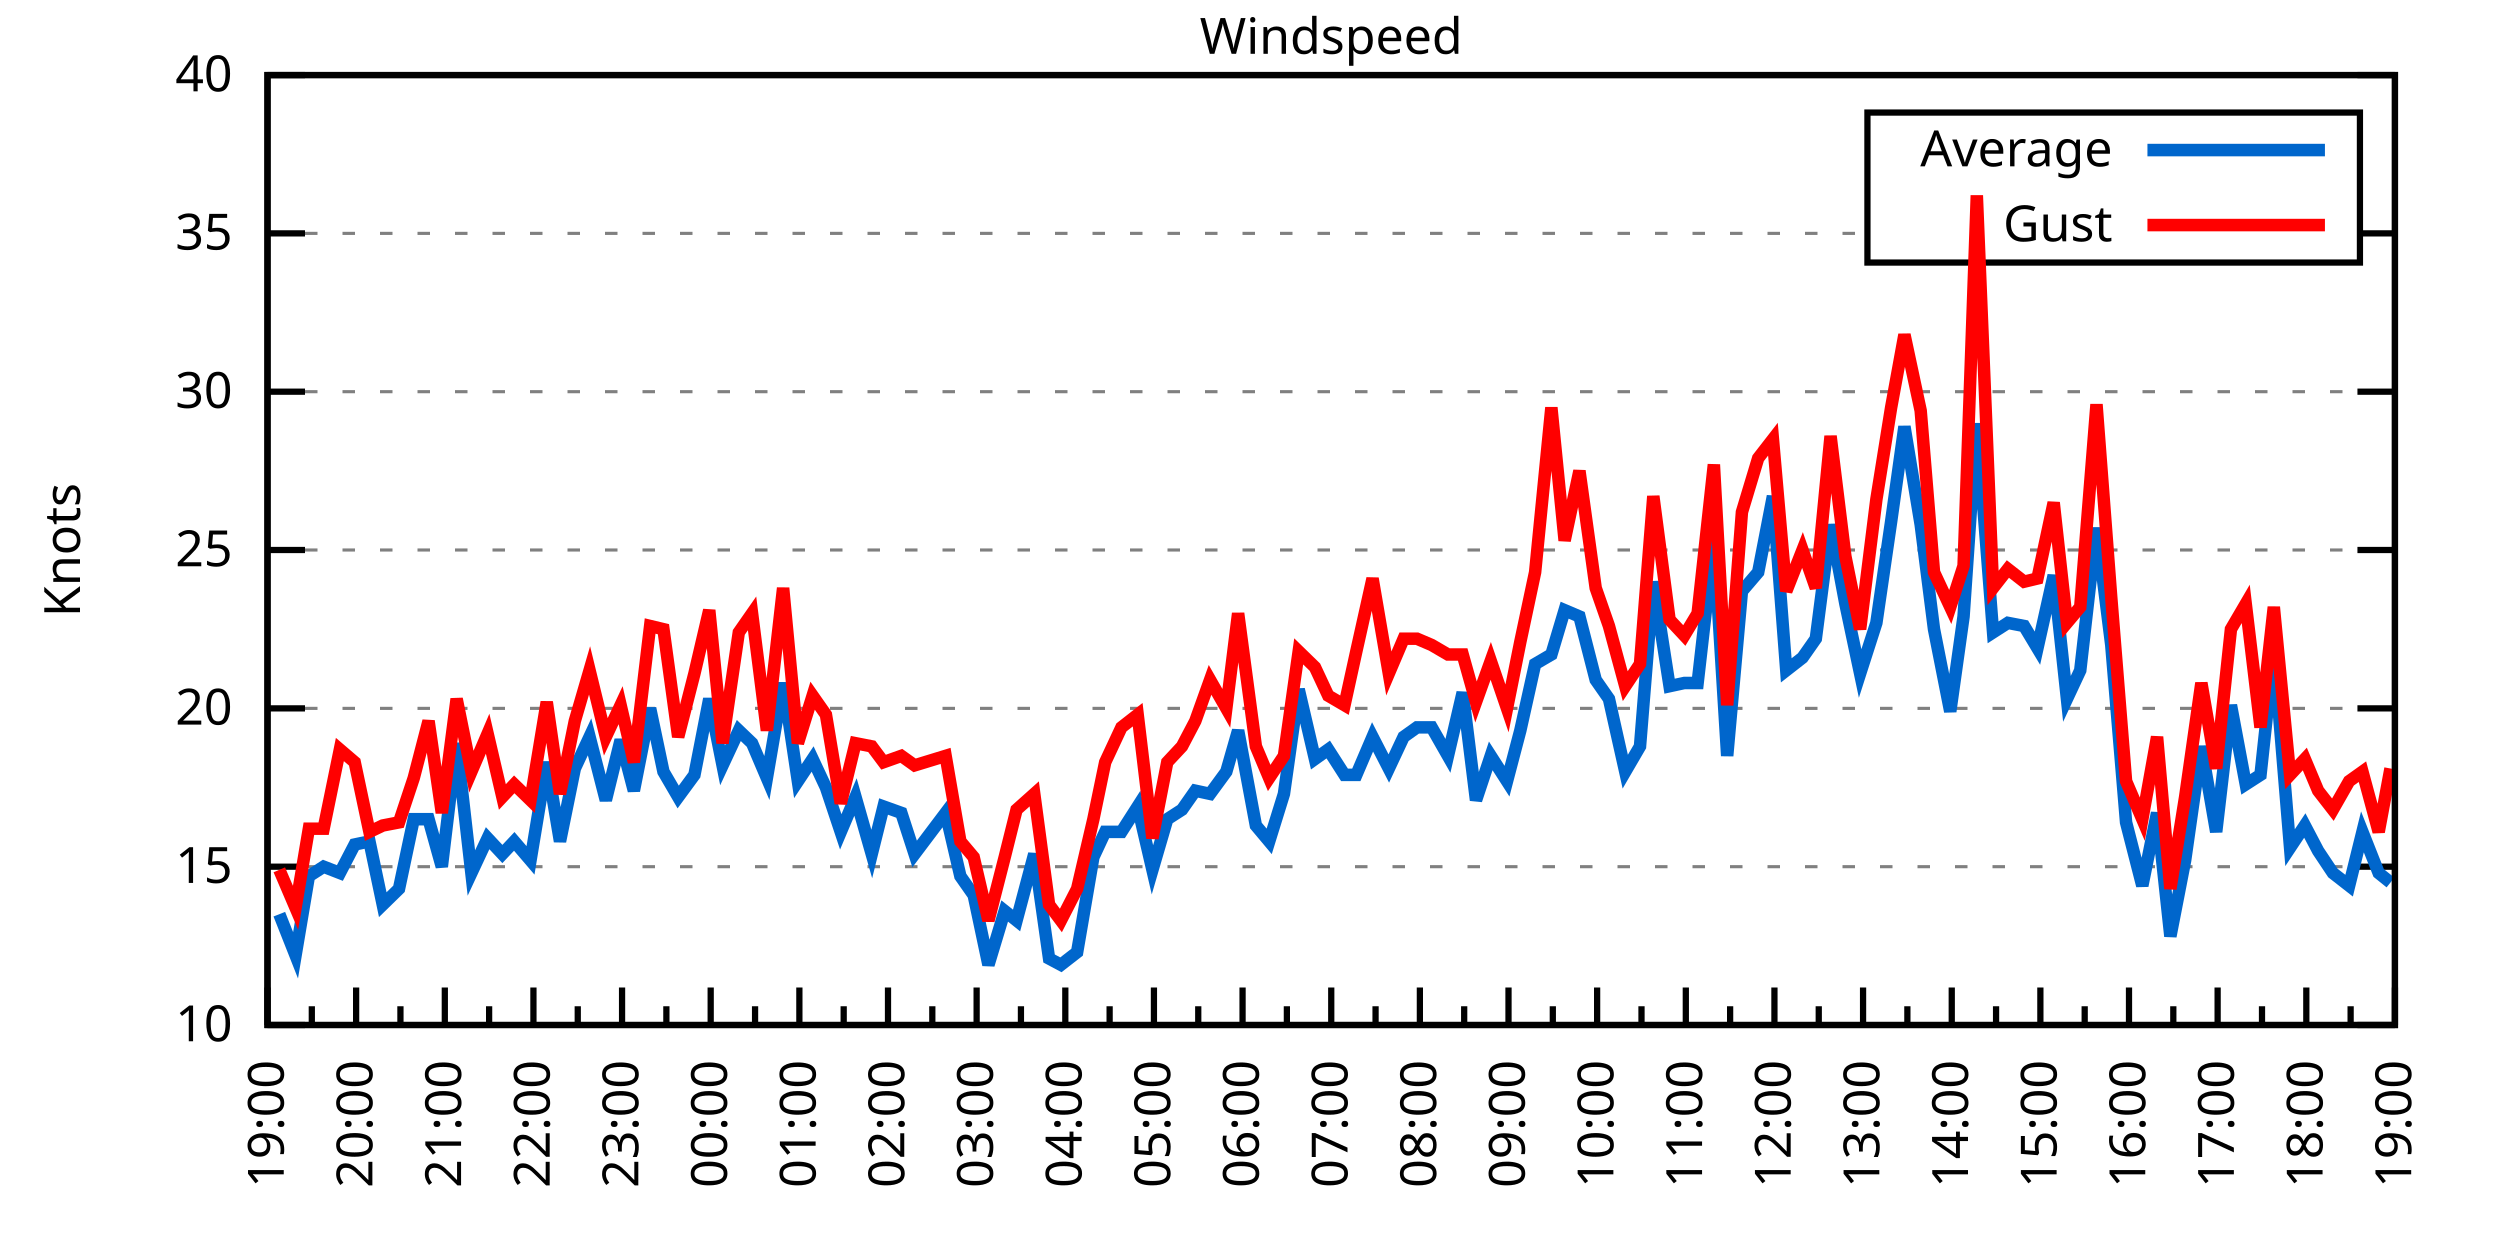
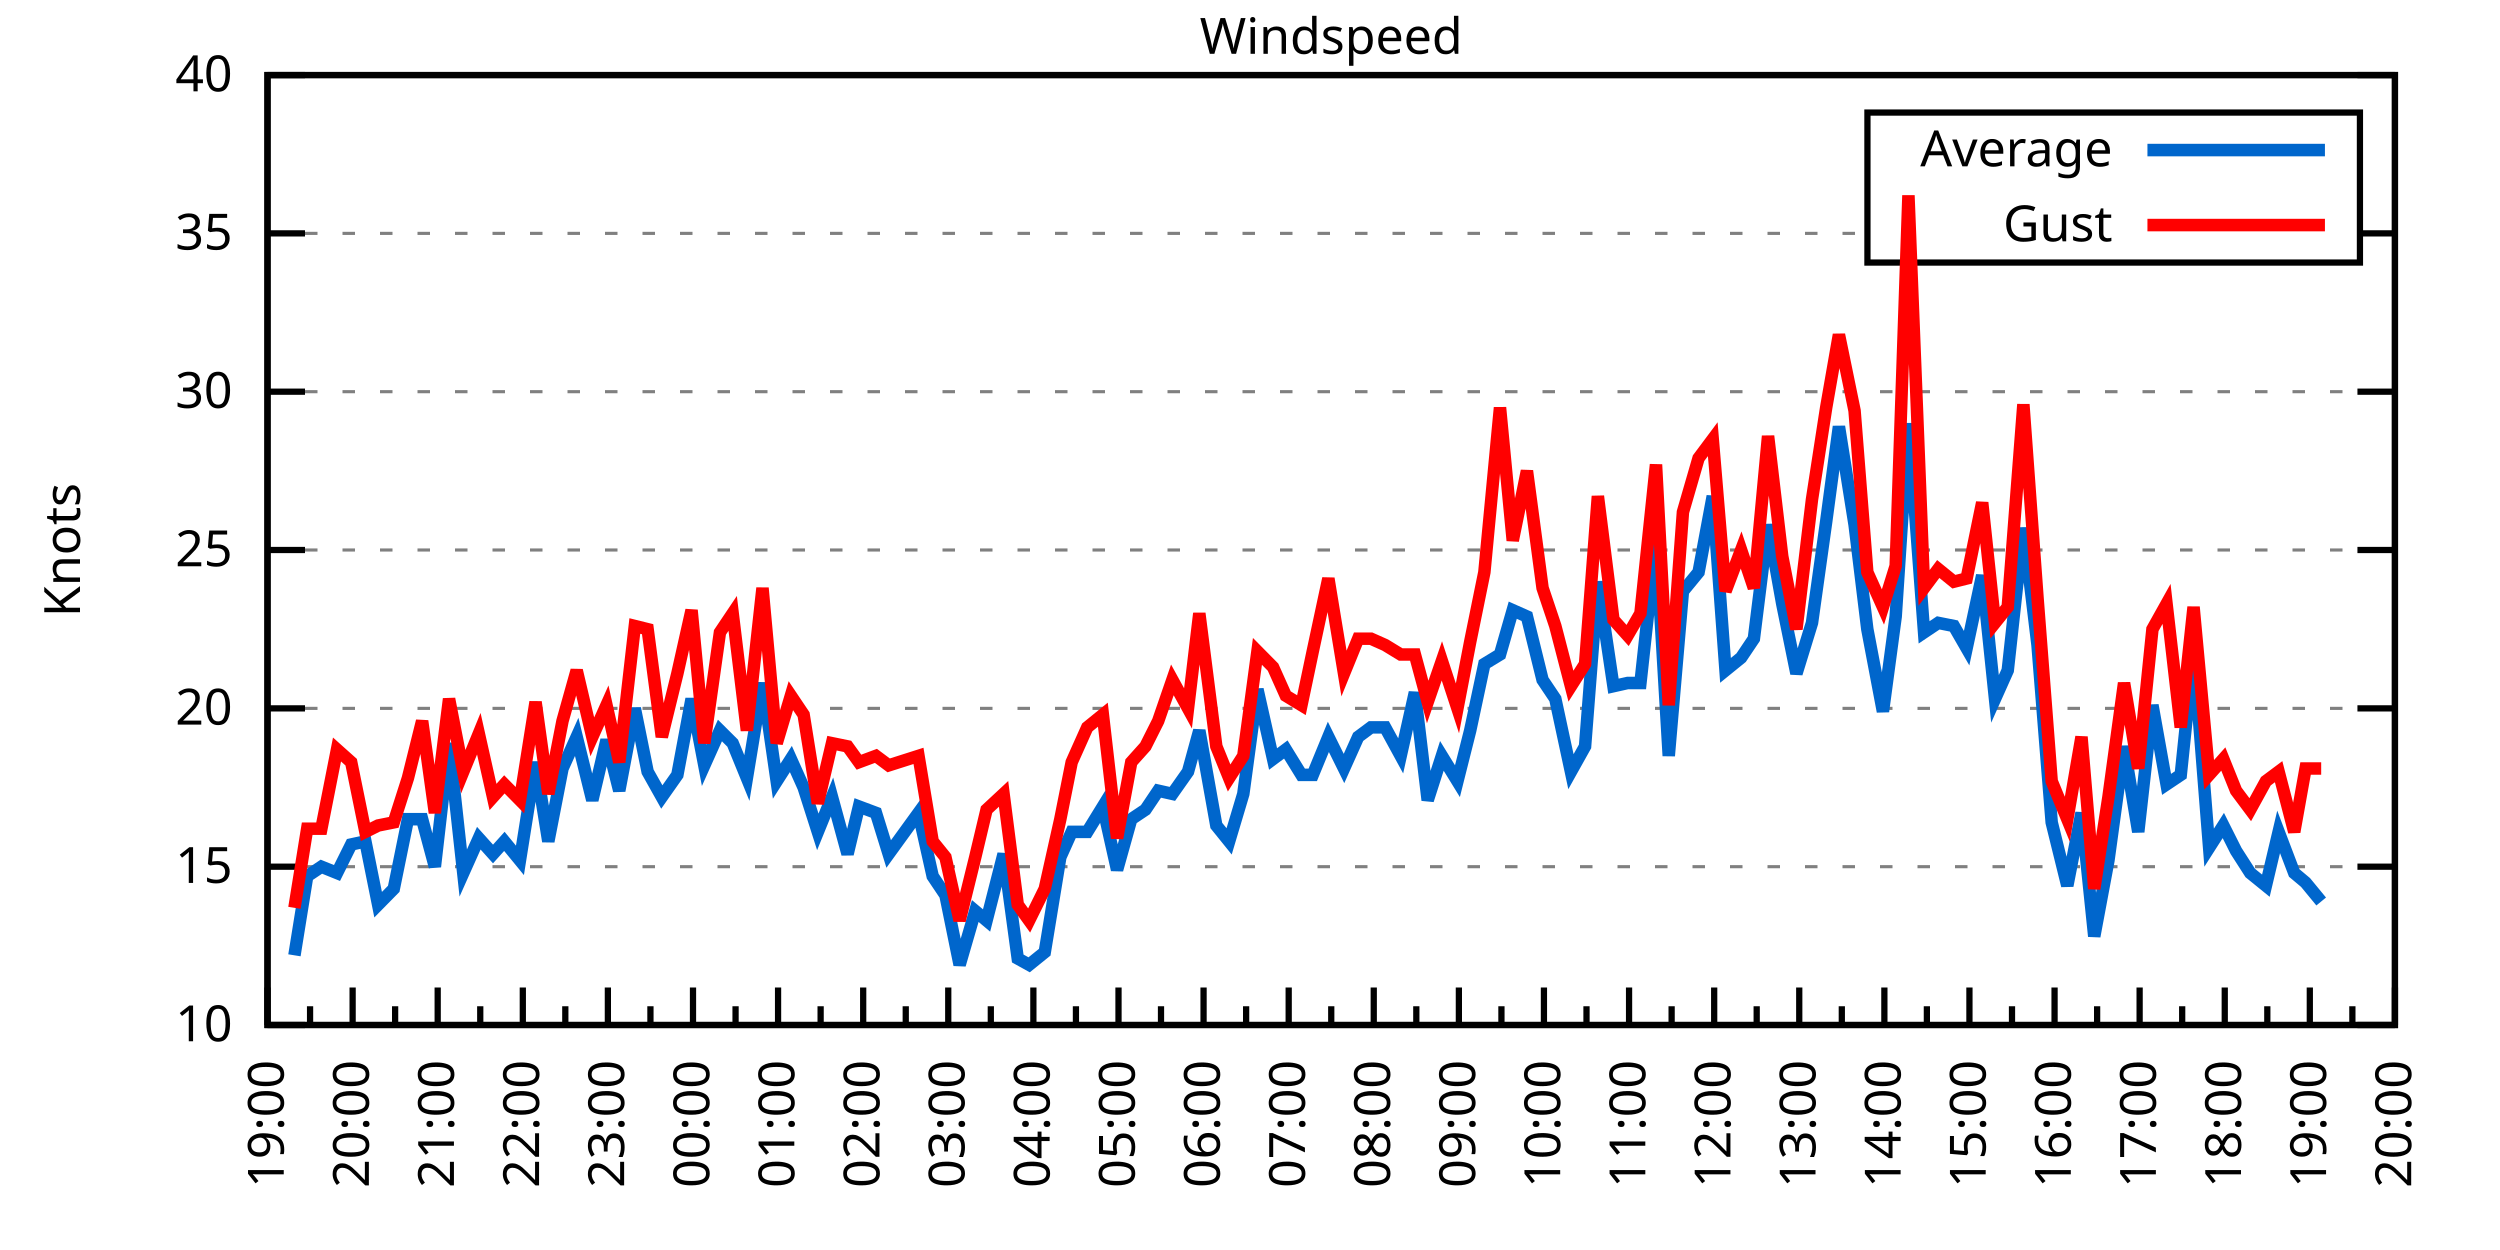
<svg xmlns="http://www.w3.org/2000/svg" xmlns:xlink="http://www.w3.org/1999/xlink" width="400" height="200" viewBox="0 0 400 200">
  <g id="gnuplot_canvas">
    <rect x="0" y="0" width="400" height="200" fill="none" />
    <defs>
      <circle id="gpDot" r="0.5" stroke-width="0.5" stroke="currentColor" />
      <path id="gpPt0" stroke-width="0.333" stroke="currentColor" d="M-1,0 h2 M0,-1 v2" />
      <path id="gpPt1" stroke-width="0.333" stroke="currentColor" d="M-1,-1 L1,1 M1,-1 L-1,1" />
      <path id="gpPt2" stroke-width="0.333" stroke="currentColor" d="M-1,0 L1,0 M0,-1 L0,1 M-1,-1 L1,1 M-1,1 L1,-1" />
      <rect id="gpPt3" stroke-width="0.333" stroke="currentColor" x="-1" y="-1" width="2" height="2" />
      <rect id="gpPt4" stroke-width="0.333" stroke="currentColor" fill="currentColor" x="-1" y="-1" width="2" height="2" />
      <circle id="gpPt5" stroke-width="0.333" stroke="currentColor" cx="0" cy="0" r="1" />
      <use xlink:href="#gpPt5" id="gpPt6" fill="currentColor" stroke="none" />
      <path id="gpPt7" stroke-width="0.333" stroke="currentColor" d="M0,-1.33 L-1.33,0.67 L1.33,0.67 z" />
      <use xlink:href="#gpPt7" id="gpPt8" fill="currentColor" stroke="none" />
      <use xlink:href="#gpPt7" id="gpPt9" stroke="currentColor" transform="rotate(180)" />
      <use xlink:href="#gpPt9" id="gpPt10" fill="currentColor" stroke="none" />
      <use xlink:href="#gpPt3" id="gpPt11" stroke="currentColor" transform="rotate(45)" />
      <use xlink:href="#gpPt11" id="gpPt12" fill="currentColor" stroke="none" />
      <path id="gpPt13" stroke-width="0.333" stroke="currentColor" d="M0,1.330 L1.265,0.411 L0.782,-1.067 L-0.782,-1.076 L-1.265,0.411 z" />
      <use xlink:href="#gpPt13" id="gpPt14" fill="currentColor" stroke="none" />
      <filter id="textbox" filterUnits="objectBoundingBox" x="0" y="0" height="1" width="1">
        <feFlood flood-color="white" flood-opacity="1" result="bgnd" />
        <feComposite in="SourceGraphic" in2="bgnd" operator="atop" />
      </filter>
      <filter id="greybox" filterUnits="objectBoundingBox" x="0" y="0" height="1" width="1">
        <feFlood flood-color="lightgrey" flood-opacity="1" result="grey" />
        <feComposite in="SourceGraphic" in2="grey" operator="atop" />
      </filter>
    </defs>
    <g fill="none" color="white" stroke="currentColor" stroke-width="1.00" stroke-linecap="butt" stroke-linejoin="miter">
</g>
    <g fill="none" color="black" stroke="currentColor" stroke-width="1.00" stroke-linecap="butt" stroke-linejoin="miter">
      <g stroke="none" shape-rendering="crispEdges">
        <polygon fill="rgb(255, 255, 255)" points="42.80,164.00 383.18,164.00 383.18,12.02 42.80,12.02 " />
      </g>
    </g>
    <g fill="none" color="black" stroke="currentColor" stroke-width="1.00" stroke-linecap="butt" stroke-linejoin="miter">
</g>
    <g fill="none" color="black" stroke="black" stroke-width="0.50" stroke-linecap="butt" stroke-linejoin="miter">
</g>
    <g fill="none" color="gray" stroke="currentColor" stroke-width="0.50" stroke-linecap="butt" stroke-linejoin="miter">
      <path stroke="gray" stroke-dasharray="2,4" class="gridline" d="M42.80,164.00 L383.19,164.00  " />
    </g>
    <g fill="none" color="gray" stroke="gray" stroke-width="1.00" stroke-linecap="butt" stroke-linejoin="miter">
</g>
    <g fill="none" color="black" stroke="currentColor" stroke-width="1.00" stroke-linecap="butt" stroke-linejoin="miter">
      <path stroke="black" d="M42.80,164.00 L48.80,164.00 M383.19,164.00 L377.19,164.00  " />
      <g transform="translate(37.20,166.60)" stroke="none" fill="black" font-family="Sans" font-size="8.00" text-anchor="end">
        <text>
          <tspan font-family="Sans"> 10</tspan>
        </text>
      </g>
    </g>
    <g fill="none" color="black" stroke="currentColor" stroke-width="1.00" stroke-linecap="butt" stroke-linejoin="miter">
</g>
    <g fill="none" color="black" stroke="black" stroke-width="0.50" stroke-linecap="butt" stroke-linejoin="miter">
</g>
    <g fill="none" color="gray" stroke="currentColor" stroke-width="0.50" stroke-linecap="butt" stroke-linejoin="miter">
      <path stroke="gray" stroke-dasharray="2,4" class="gridline" d="M42.80,138.67 L383.19,138.67  " />
    </g>
    <g fill="none" color="gray" stroke="gray" stroke-width="1.00" stroke-linecap="butt" stroke-linejoin="miter">
</g>
    <g fill="none" color="black" stroke="currentColor" stroke-width="1.00" stroke-linecap="butt" stroke-linejoin="miter">
      <path stroke="black" d="M42.80,138.67 L48.80,138.67 M383.19,138.67 L377.19,138.67  " />
      <g transform="translate(37.20,141.27)" stroke="none" fill="black" font-family="Sans" font-size="8.00" text-anchor="end">
        <text>
          <tspan font-family="Sans"> 15</tspan>
        </text>
      </g>
    </g>
    <g fill="none" color="black" stroke="currentColor" stroke-width="1.00" stroke-linecap="butt" stroke-linejoin="miter">
</g>
    <g fill="none" color="black" stroke="black" stroke-width="0.50" stroke-linecap="butt" stroke-linejoin="miter">
</g>
    <g fill="none" color="gray" stroke="currentColor" stroke-width="0.50" stroke-linecap="butt" stroke-linejoin="miter">
      <path stroke="gray" stroke-dasharray="2,4" class="gridline" d="M42.80,113.34 L383.19,113.34  " />
    </g>
    <g fill="none" color="gray" stroke="gray" stroke-width="1.00" stroke-linecap="butt" stroke-linejoin="miter">
</g>
    <g fill="none" color="black" stroke="currentColor" stroke-width="1.00" stroke-linecap="butt" stroke-linejoin="miter">
      <path stroke="black" d="M42.80,113.34 L48.80,113.34 M383.19,113.34 L377.19,113.34  " />
      <g transform="translate(37.20,115.94)" stroke="none" fill="black" font-family="Sans" font-size="8.00" text-anchor="end">
        <text>
          <tspan font-family="Sans"> 20</tspan>
        </text>
      </g>
    </g>
    <g fill="none" color="black" stroke="currentColor" stroke-width="1.00" stroke-linecap="butt" stroke-linejoin="miter">
</g>
    <g fill="none" color="black" stroke="black" stroke-width="0.50" stroke-linecap="butt" stroke-linejoin="miter">
</g>
    <g fill="none" color="gray" stroke="currentColor" stroke-width="0.50" stroke-linecap="butt" stroke-linejoin="miter">
      <path stroke="gray" stroke-dasharray="2,4" class="gridline" d="M42.80,88.00 L383.19,88.00  " />
    </g>
    <g fill="none" color="gray" stroke="gray" stroke-width="1.00" stroke-linecap="butt" stroke-linejoin="miter">
</g>
    <g fill="none" color="black" stroke="currentColor" stroke-width="1.00" stroke-linecap="butt" stroke-linejoin="miter">
      <path stroke="black" d="M42.80,88.00 L48.80,88.00 M383.19,88.00 L377.19,88.00  " />
      <g transform="translate(37.20,90.60)" stroke="none" fill="black" font-family="Sans" font-size="8.00" text-anchor="end">
        <text>
          <tspan font-family="Sans"> 25</tspan>
        </text>
      </g>
    </g>
    <g fill="none" color="black" stroke="currentColor" stroke-width="1.00" stroke-linecap="butt" stroke-linejoin="miter">
</g>
    <g fill="none" color="black" stroke="black" stroke-width="0.50" stroke-linecap="butt" stroke-linejoin="miter">
</g>
    <g fill="none" color="gray" stroke="currentColor" stroke-width="0.50" stroke-linecap="butt" stroke-linejoin="miter">
      <path stroke="gray" stroke-dasharray="2,4" class="gridline" d="M42.80,62.67 L383.19,62.67  " />
    </g>
    <g fill="none" color="gray" stroke="gray" stroke-width="1.00" stroke-linecap="butt" stroke-linejoin="miter">
</g>
    <g fill="none" color="black" stroke="currentColor" stroke-width="1.00" stroke-linecap="butt" stroke-linejoin="miter">
      <path stroke="black" d="M42.80,62.67 L48.80,62.67 M383.19,62.67 L377.19,62.67  " />
      <g transform="translate(37.20,65.27)" stroke="none" fill="black" font-family="Sans" font-size="8.00" text-anchor="end">
        <text>
          <tspan font-family="Sans"> 30</tspan>
        </text>
      </g>
    </g>
    <g fill="none" color="black" stroke="currentColor" stroke-width="1.00" stroke-linecap="butt" stroke-linejoin="miter">
</g>
    <g fill="none" color="black" stroke="black" stroke-width="0.50" stroke-linecap="butt" stroke-linejoin="miter">
</g>
    <g fill="none" color="gray" stroke="currentColor" stroke-width="0.50" stroke-linecap="butt" stroke-linejoin="miter">
      <path stroke="gray" stroke-dasharray="2,4" class="gridline" d="M42.80,37.34 L298.79,37.34 M377.59,37.34 L383.19,37.34  " />
    </g>
    <g fill="none" color="gray" stroke="gray" stroke-width="1.00" stroke-linecap="butt" stroke-linejoin="miter">
</g>
    <g fill="none" color="black" stroke="currentColor" stroke-width="1.00" stroke-linecap="butt" stroke-linejoin="miter">
      <path stroke="black" d="M42.80,37.34 L48.80,37.34 M383.19,37.34 L377.19,37.34  " />
      <g transform="translate(37.20,39.94)" stroke="none" fill="black" font-family="Sans" font-size="8.00" text-anchor="end">
        <text>
          <tspan font-family="Sans"> 35</tspan>
        </text>
      </g>
    </g>
    <g fill="none" color="black" stroke="currentColor" stroke-width="1.00" stroke-linecap="butt" stroke-linejoin="miter">
</g>
    <g fill="none" color="black" stroke="black" stroke-width="0.50" stroke-linecap="butt" stroke-linejoin="miter">
</g>
    <g fill="none" color="gray" stroke="currentColor" stroke-width="0.50" stroke-linecap="butt" stroke-linejoin="miter">
      <path stroke="gray" stroke-dasharray="2,4" class="gridline" d="M42.80,12.01 L383.19,12.01  " />
    </g>
    <g fill="none" color="gray" stroke="gray" stroke-width="1.00" stroke-linecap="butt" stroke-linejoin="miter">
</g>
    <g fill="none" color="black" stroke="currentColor" stroke-width="1.00" stroke-linecap="butt" stroke-linejoin="miter">
      <path stroke="black" d="M42.80,12.01 L48.80,12.01 M383.19,12.01 L377.19,12.01  " />
      <g transform="translate(37.20,14.61)" stroke="none" fill="black" font-family="Sans" font-size="8.00" text-anchor="end">
        <text>
          <tspan font-family="Sans"> 40</tspan>
        </text>
      </g>
    </g>
    <g fill="none" color="black" stroke="currentColor" stroke-width="1.00" stroke-linecap="butt" stroke-linejoin="miter">
      <path stroke="black" d="M42.80,164.00 L42.80,158.00  " />
      <g transform="translate(45.40,169.60) rotate(270)" stroke="none" fill="black" font-family="Sans" font-size="8.00" text-anchor="end">
        <text>
          <tspan font-family="Sans">19:00</tspan>
        </text>
      </g>
    </g>
    <g fill="none" color="black" stroke="currentColor" stroke-width="1.00" stroke-linecap="butt" stroke-linejoin="miter">
-       <path stroke="black" d="M49.89,164.00 L49.89,161.00 M56.98,164.00 L56.98,158.00  " />
-       <g transform="translate(59.58,169.60) rotate(270)" stroke="none" fill="black" font-family="Sans" font-size="8.00" text-anchor="end">
+       <path stroke="black" d="M49.61,164.00 L49.61,161.00 M56.42,164.00 L56.42,158.00  " />
+       <g transform="translate(59.02,169.60) rotate(270)" stroke="none" fill="black" font-family="Sans" font-size="8.00" text-anchor="end">
        <text>
          <tspan font-family="Sans">20:00</tspan>
        </text>
      </g>
    </g>
    <g fill="none" color="black" stroke="currentColor" stroke-width="1.00" stroke-linecap="butt" stroke-linejoin="miter">
-       <path stroke="black" d="M64.07,164.00 L64.07,161.00 M71.17,164.00 L71.17,158.00  " />
-       <g transform="translate(73.77,169.60) rotate(270)" stroke="none" fill="black" font-family="Sans" font-size="8.00" text-anchor="end">
+       <path stroke="black" d="M63.22,164.00 L63.22,161.00 M70.03,164.00 L70.03,158.00  " />
+       <g transform="translate(72.63,169.60) rotate(270)" stroke="none" fill="black" font-family="Sans" font-size="8.00" text-anchor="end">
        <text>
          <tspan font-family="Sans">21:00</tspan>
        </text>
      </g>
    </g>
    <g fill="none" color="black" stroke="currentColor" stroke-width="1.00" stroke-linecap="butt" stroke-linejoin="miter">
-       <path stroke="black" d="M78.26,164.00 L78.26,161.00 M85.35,164.00 L85.35,158.00  " />
-       <g transform="translate(87.95,169.60) rotate(270)" stroke="none" fill="black" font-family="Sans" font-size="8.00" text-anchor="end">
+       <path stroke="black" d="M76.84,164.00 L76.84,161.00 M83.65,164.00 L83.65,158.00  " />
+       <g transform="translate(86.25,169.60) rotate(270)" stroke="none" fill="black" font-family="Sans" font-size="8.00" text-anchor="end">
        <text>
          <tspan font-family="Sans">22:00</tspan>
        </text>
      </g>
    </g>
    <g fill="none" color="black" stroke="currentColor" stroke-width="1.00" stroke-linecap="butt" stroke-linejoin="miter">
-       <path stroke="black" d="M92.44,164.00 L92.44,161.00 M99.53,164.00 L99.53,158.00  " />
-       <g transform="translate(102.13,169.60) rotate(270)" stroke="none" fill="black" font-family="Sans" font-size="8.00" text-anchor="end">
+       <path stroke="black" d="M90.45,164.00 L90.45,161.00 M97.26,164.00 L97.26,158.00  " />
+       <g transform="translate(99.86,169.60) rotate(270)" stroke="none" fill="black" font-family="Sans" font-size="8.00" text-anchor="end">
        <text>
          <tspan font-family="Sans">23:00</tspan>
        </text>
      </g>
    </g>
    <g fill="none" color="black" stroke="currentColor" stroke-width="1.00" stroke-linecap="butt" stroke-linejoin="miter">
-       <path stroke="black" d="M106.62,164.00 L106.62,161.00 M113.71,164.00 L113.71,158.00  " />
-       <g transform="translate(116.31,169.60) rotate(270)" stroke="none" fill="black" font-family="Sans" font-size="8.00" text-anchor="end">
+       <path stroke="black" d="M104.07,164.00 L104.07,161.00 M110.88,164.00 L110.88,158.00  " />
+       <g transform="translate(113.48,169.60) rotate(270)" stroke="none" fill="black" font-family="Sans" font-size="8.00" text-anchor="end">
        <text>
          <tspan font-family="Sans">00:00</tspan>
        </text>
      </g>
    </g>
    <g fill="none" color="black" stroke="currentColor" stroke-width="1.00" stroke-linecap="butt" stroke-linejoin="miter">
-       <path stroke="black" d="M120.81,164.00 L120.81,161.00 M127.90,164.00 L127.90,158.00  " />
-       <g transform="translate(130.50,169.60) rotate(270)" stroke="none" fill="black" font-family="Sans" font-size="8.00" text-anchor="end">
+       <path stroke="black" d="M117.69,164.00 L117.69,161.00 M124.49,164.00 L124.49,158.00  " />
+       <g transform="translate(127.09,169.60) rotate(270)" stroke="none" fill="black" font-family="Sans" font-size="8.00" text-anchor="end">
        <text>
          <tspan font-family="Sans">01:00</tspan>
        </text>
      </g>
    </g>
    <g fill="none" color="black" stroke="currentColor" stroke-width="1.00" stroke-linecap="butt" stroke-linejoin="miter">
-       <path stroke="black" d="M134.99,164.00 L134.99,161.00 M142.08,164.00 L142.08,158.00  " />
-       <g transform="translate(144.68,169.60) rotate(270)" stroke="none" fill="black" font-family="Sans" font-size="8.00" text-anchor="end">
+       <path stroke="black" d="M131.30,164.00 L131.30,161.00 M138.11,164.00 L138.11,158.00  " />
+       <g transform="translate(140.71,169.60) rotate(270)" stroke="none" fill="black" font-family="Sans" font-size="8.00" text-anchor="end">
        <text>
          <tspan font-family="Sans">02:00</tspan>
        </text>
      </g>
    </g>
    <g fill="none" color="black" stroke="currentColor" stroke-width="1.00" stroke-linecap="butt" stroke-linejoin="miter">
-       <path stroke="black" d="M149.17,164.00 L149.17,161.00 M156.26,164.00 L156.26,158.00  " />
-       <g transform="translate(158.86,169.60) rotate(270)" stroke="none" fill="black" font-family="Sans" font-size="8.00" text-anchor="end">
+       <path stroke="black" d="M144.92,164.00 L144.92,161.00 M151.72,164.00 L151.72,158.00  " />
+       <g transform="translate(154.32,169.60) rotate(270)" stroke="none" fill="black" font-family="Sans" font-size="8.00" text-anchor="end">
        <text>
          <tspan font-family="Sans">03:00</tspan>
        </text>
      </g>
    </g>
    <g fill="none" color="black" stroke="currentColor" stroke-width="1.00" stroke-linecap="butt" stroke-linejoin="miter">
-       <path stroke="black" d="M163.35,164.00 L163.35,161.00 M170.45,164.00 L170.45,158.00  " />
-       <g transform="translate(173.05,169.60) rotate(270)" stroke="none" fill="black" font-family="Sans" font-size="8.00" text-anchor="end">
+       <path stroke="black" d="M158.53,164.00 L158.53,161.00 M165.34,164.00 L165.34,158.00  " />
+       <g transform="translate(167.94,169.60) rotate(270)" stroke="none" fill="black" font-family="Sans" font-size="8.00" text-anchor="end">
        <text>
          <tspan font-family="Sans">04:00</tspan>
        </text>
      </g>
    </g>
    <g fill="none" color="black" stroke="currentColor" stroke-width="1.00" stroke-linecap="butt" stroke-linejoin="miter">
-       <path stroke="black" d="M177.54,164.00 L177.54,161.00 M184.63,164.00 L184.63,158.00  " />
-       <g transform="translate(187.23,169.60) rotate(270)" stroke="none" fill="black" font-family="Sans" font-size="8.00" text-anchor="end">
+       <path stroke="black" d="M172.15,164.00 L172.15,161.00 M178.96,164.00 L178.96,158.00  " />
+       <g transform="translate(181.56,169.60) rotate(270)" stroke="none" fill="black" font-family="Sans" font-size="8.00" text-anchor="end">
        <text>
          <tspan font-family="Sans">05:00</tspan>
        </text>
      </g>
    </g>
    <g fill="none" color="black" stroke="currentColor" stroke-width="1.00" stroke-linecap="butt" stroke-linejoin="miter">
-       <path stroke="black" d="M191.72,164.00 L191.72,161.00 M198.81,164.00 L198.81,158.00  " />
-       <g transform="translate(201.41,169.60) rotate(270)" stroke="none" fill="black" font-family="Sans" font-size="8.00" text-anchor="end">
+       <path stroke="black" d="M185.76,164.00 L185.76,161.00 M192.57,164.00 L192.57,158.00  " />
+       <g transform="translate(195.17,169.60) rotate(270)" stroke="none" fill="black" font-family="Sans" font-size="8.00" text-anchor="end">
        <text>
          <tspan font-family="Sans">06:00</tspan>
        </text>
      </g>
    </g>
    <g fill="none" color="black" stroke="currentColor" stroke-width="1.00" stroke-linecap="butt" stroke-linejoin="miter">
-       <path stroke="black" d="M205.90,164.00 L205.90,161.00 M213.00,164.00 L213.00,158.00  " />
-       <g transform="translate(215.60,169.60) rotate(270)" stroke="none" fill="black" font-family="Sans" font-size="8.00" text-anchor="end">
+       <path stroke="black" d="M199.38,164.00 L199.38,161.00 M206.19,164.00 L206.19,158.00  " />
+       <g transform="translate(208.79,169.60) rotate(270)" stroke="none" fill="black" font-family="Sans" font-size="8.00" text-anchor="end">
        <text>
          <tspan font-family="Sans">07:00</tspan>
        </text>
      </g>
    </g>
    <g fill="none" color="black" stroke="currentColor" stroke-width="1.00" stroke-linecap="butt" stroke-linejoin="miter">
-       <path stroke="black" d="M220.09,164.00 L220.09,161.00 M227.18,164.00 L227.18,158.00  " />
-       <g transform="translate(229.78,169.60) rotate(270)" stroke="none" fill="black" font-family="Sans" font-size="8.00" text-anchor="end">
+       <path stroke="black" d="M213.00,164.00 L213.00,161.00 M219.80,164.00 L219.80,158.00  " />
+       <g transform="translate(222.40,169.60) rotate(270)" stroke="none" fill="black" font-family="Sans" font-size="8.00" text-anchor="end">
        <text>
          <tspan font-family="Sans">08:00</tspan>
        </text>
      </g>
    </g>
    <g fill="none" color="black" stroke="currentColor" stroke-width="1.00" stroke-linecap="butt" stroke-linejoin="miter">
-       <path stroke="black" d="M234.27,164.00 L234.27,161.00 M241.36,164.00 L241.36,158.00  " />
-       <g transform="translate(243.96,169.60) rotate(270)" stroke="none" fill="black" font-family="Sans" font-size="8.00" text-anchor="end">
+       <path stroke="black" d="M226.61,164.00 L226.61,161.00 M233.42,164.00 L233.42,158.00  " />
+       <g transform="translate(236.02,169.60) rotate(270)" stroke="none" fill="black" font-family="Sans" font-size="8.00" text-anchor="end">
        <text>
          <tspan font-family="Sans">09:00</tspan>
        </text>
      </g>
    </g>
    <g fill="none" color="black" stroke="currentColor" stroke-width="1.00" stroke-linecap="butt" stroke-linejoin="miter">
-       <path stroke="black" d="M248.45,164.00 L248.45,161.00 M255.54,164.00 L255.54,158.00  " />
-       <g transform="translate(258.14,169.60) rotate(270)" stroke="none" fill="black" font-family="Sans" font-size="8.00" text-anchor="end">
+       <path stroke="black" d="M240.23,164.00 L240.23,161.00 M247.03,164.00 L247.03,158.00  " />
+       <g transform="translate(249.63,169.60) rotate(270)" stroke="none" fill="black" font-family="Sans" font-size="8.00" text-anchor="end">
        <text>
          <tspan font-family="Sans">10:00</tspan>
        </text>
      </g>
    </g>
    <g fill="none" color="black" stroke="currentColor" stroke-width="1.00" stroke-linecap="butt" stroke-linejoin="miter">
-       <path stroke="black" d="M262.64,164.00 L262.64,161.00 M269.73,164.00 L269.73,158.00  " />
-       <g transform="translate(272.33,169.60) rotate(270)" stroke="none" fill="black" font-family="Sans" font-size="8.00" text-anchor="end">
+       <path stroke="black" d="M253.84,164.00 L253.84,161.00 M260.65,164.00 L260.65,158.00  " />
+       <g transform="translate(263.25,169.60) rotate(270)" stroke="none" fill="black" font-family="Sans" font-size="8.00" text-anchor="end">
        <text>
          <tspan font-family="Sans">11:00</tspan>
        </text>
      </g>
    </g>
    <g fill="none" color="black" stroke="currentColor" stroke-width="1.00" stroke-linecap="butt" stroke-linejoin="miter">
-       <path stroke="black" d="M276.82,164.00 L276.82,161.00 M283.91,164.00 L283.91,158.00  " />
-       <g transform="translate(286.51,169.60) rotate(270)" stroke="none" fill="black" font-family="Sans" font-size="8.00" text-anchor="end">
+       <path stroke="black" d="M267.46,164.00 L267.46,161.00 M274.27,164.00 L274.27,158.00  " />
+       <g transform="translate(276.87,169.60) rotate(270)" stroke="none" fill="black" font-family="Sans" font-size="8.00" text-anchor="end">
        <text>
          <tspan font-family="Sans">12:00</tspan>
        </text>
      </g>
    </g>
    <g fill="none" color="black" stroke="currentColor" stroke-width="1.00" stroke-linecap="butt" stroke-linejoin="miter">
-       <path stroke="black" d="M291.00,164.00 L291.00,161.00 M298.09,164.00 L298.09,158.00  " />
-       <g transform="translate(300.69,169.60) rotate(270)" stroke="none" fill="black" font-family="Sans" font-size="8.00" text-anchor="end">
+       <path stroke="black" d="M281.07,164.00 L281.07,161.00 M287.88,164.00 L287.88,158.00  " />
+       <g transform="translate(290.48,169.60) rotate(270)" stroke="none" fill="black" font-family="Sans" font-size="8.00" text-anchor="end">
        <text>
          <tspan font-family="Sans">13:00</tspan>
        </text>
      </g>
    </g>
    <g fill="none" color="black" stroke="currentColor" stroke-width="1.00" stroke-linecap="butt" stroke-linejoin="miter">
-       <path stroke="black" d="M305.18,164.00 L305.18,161.00 M312.28,164.00 L312.28,158.00  " />
-       <g transform="translate(314.88,169.60) rotate(270)" stroke="none" fill="black" font-family="Sans" font-size="8.00" text-anchor="end">
+       <path stroke="black" d="M294.69,164.00 L294.69,161.00 M301.50,164.00 L301.50,158.00  " />
+       <g transform="translate(304.10,169.60) rotate(270)" stroke="none" fill="black" font-family="Sans" font-size="8.00" text-anchor="end">
        <text>
          <tspan font-family="Sans">14:00</tspan>
        </text>
      </g>
    </g>
    <g fill="none" color="black" stroke="currentColor" stroke-width="1.00" stroke-linecap="butt" stroke-linejoin="miter">
-       <path stroke="black" d="M319.37,164.00 L319.37,161.00 M326.46,164.00 L326.46,158.00  " />
-       <g transform="translate(329.06,169.60) rotate(270)" stroke="none" fill="black" font-family="Sans" font-size="8.00" text-anchor="end">
+       <path stroke="black" d="M308.30,164.00 L308.30,161.00 M315.11,164.00 L315.11,158.00  " />
+       <g transform="translate(317.71,169.60) rotate(270)" stroke="none" fill="black" font-family="Sans" font-size="8.00" text-anchor="end">
        <text>
          <tspan font-family="Sans">15:00</tspan>
        </text>
      </g>
    </g>
    <g fill="none" color="black" stroke="currentColor" stroke-width="1.00" stroke-linecap="butt" stroke-linejoin="miter">
-       <path stroke="black" d="M333.55,164.00 L333.55,161.00 M340.64,164.00 L340.64,158.00  " />
-       <g transform="translate(343.24,169.60) rotate(270)" stroke="none" fill="black" font-family="Sans" font-size="8.00" text-anchor="end">
+       <path stroke="black" d="M321.92,164.00 L321.92,161.00 M328.73,164.00 L328.73,158.00  " />
+       <g transform="translate(331.33,169.60) rotate(270)" stroke="none" fill="black" font-family="Sans" font-size="8.00" text-anchor="end">
        <text>
          <tspan font-family="Sans">16:00</tspan>
        </text>
      </g>
    </g>
    <g fill="none" color="black" stroke="currentColor" stroke-width="1.00" stroke-linecap="butt" stroke-linejoin="miter">
-       <path stroke="black" d="M347.73,164.00 L347.73,161.00 M354.82,164.00 L354.82,158.00  " />
-       <g transform="translate(357.42,169.60) rotate(270)" stroke="none" fill="black" font-family="Sans" font-size="8.00" text-anchor="end">
+       <path stroke="black" d="M335.54,164.00 L335.54,161.00 M342.34,164.00 L342.34,158.00  " />
+       <g transform="translate(344.94,169.60) rotate(270)" stroke="none" fill="black" font-family="Sans" font-size="8.00" text-anchor="end">
        <text>
          <tspan font-family="Sans">17:00</tspan>
        </text>
      </g>
    </g>
    <g fill="none" color="black" stroke="currentColor" stroke-width="1.00" stroke-linecap="butt" stroke-linejoin="miter">
-       <path stroke="black" d="M361.92,164.00 L361.92,161.00 M369.01,164.00 L369.01,158.00  " />
-       <g transform="translate(371.61,169.60) rotate(270)" stroke="none" fill="black" font-family="Sans" font-size="8.00" text-anchor="end">
+       <path stroke="black" d="M349.15,164.00 L349.15,161.00 M355.96,164.00 L355.96,158.00  " />
+       <g transform="translate(358.56,169.60) rotate(270)" stroke="none" fill="black" font-family="Sans" font-size="8.00" text-anchor="end">
        <text>
          <tspan font-family="Sans">18:00</tspan>
        </text>
      </g>
    </g>
    <g fill="none" color="black" stroke="currentColor" stroke-width="1.00" stroke-linecap="butt" stroke-linejoin="miter">
-       <path stroke="black" d="M376.10,164.00 L376.10,161.00 M383.19,164.00 L383.19,158.00  " />
+       <path stroke="black" d="M362.77,164.00 L362.77,161.00 M369.57,164.00 L369.57,158.00  " />
+       <g transform="translate(372.17,169.60) rotate(270)" stroke="none" fill="black" font-family="Sans" font-size="8.00" text-anchor="end">
+         <text>
+           <tspan font-family="Sans">19:00</tspan>
+         </text>
+       </g>
+     </g>
+     <g fill="none" color="black" stroke="currentColor" stroke-width="1.00" stroke-linecap="butt" stroke-linejoin="miter">
+       <path stroke="black" d="M376.38,164.00 L376.38,161.00 M383.19,164.00 L383.19,158.00  " />
      <g transform="translate(385.79,169.60) rotate(270)" stroke="none" fill="black" font-family="Sans" font-size="8.00" text-anchor="end">
        <text>
-           <tspan font-family="Sans">19:00</tspan>
+           <tspan font-family="Sans">20:00</tspan>
        </text>
      </g>
    </g>
    <g fill="none" color="black" stroke="currentColor" stroke-width="1.00" stroke-linecap="butt" stroke-linejoin="miter">
</g>
    <g fill="none" color="black" stroke="currentColor" stroke-width="1.00" stroke-linecap="butt" stroke-linejoin="miter">
      <path stroke="black" d="M42.80,12.01 L42.80,164.00 L383.19,164.00 L383.19,12.01 L42.80,12.01 Z  " />
    </g>
    <g fill="none" color="black" stroke="currentColor" stroke-width="1.00" stroke-linecap="butt" stroke-linejoin="miter">
      <g transform="translate(12.80,88.01) rotate(270)" stroke="none" fill="black" font-family="Sans" font-size="8.00" text-anchor="middle">
        <text>
          <tspan font-family="Sans">Knots</tspan>
        </text>
      </g>
    </g>
    <g fill="none" color="black" stroke="currentColor" stroke-width="1.00" stroke-linecap="butt" stroke-linejoin="miter">
</g>
    <g fill="none" color="black" stroke="currentColor" stroke-width="1.00" stroke-linecap="butt" stroke-linejoin="miter">
      <path stroke="black" d="M298.79,42.01 L298.79,18.01 L377.59,18.01 L377.59,42.01 L298.79,42.01 Z  " />
    </g>
    <g id="Windspeed_plot_1">
      <g fill="none" color="white" stroke="black" stroke-width="2.00" stroke-linecap="butt" stroke-linejoin="miter">
</g>
      <g fill="none" color="black" stroke="currentColor" stroke-width="2.00" stroke-linecap="butt" stroke-linejoin="miter">
        <g transform="translate(337.99,26.61)" stroke="none" fill="black" font-family="Sans" font-size="8.00" text-anchor="end">
          <text>
            <tspan font-family="Sans">Average</tspan>
          </text>
        </g>
      </g>
      <g fill="none" color="black" stroke="currentColor" stroke-width="2.00" stroke-linecap="butt" stroke-linejoin="miter">
-         <path stroke="rgb(  0, 102, 204)" d="M343.59,24.01 L371.99,24.01 M44.69,146.27 L47.29,152.85 L49.42,140.19 L51.78,138.67 L54.38,139.68 L56.75,135.12   L59.11,134.62 L61.24,144.75 L63.84,142.21 L66.20,131.07 L68.57,131.07 L70.69,138.67 L73.06,118.91 L75.42,139.68   L78.02,134.11 L80.38,136.64 L82.28,134.62 L84.88,137.66 L87.48,121.95 L89.60,134.62 L91.97,122.96 L94.33,117.90   L96.93,128.03 L99.30,118.40 L101.42,126.51 L104.02,113.34 L106.15,123.47 L108.51,127.52 L111.11,123.98 L113.48,111.82   L115.61,122.46 L118.21,116.88 L120.33,118.91 L122.70,124.48 L125.30,109.28 L127.66,124.99 L130.02,121.44 L132.15,126.00   L134.52,133.10 L136.88,127.52 L139.48,136.64 L141.37,129.04 L144.21,130.06 L146.34,136.64 L151.30,130.06 L153.66,140.19   L155.79,143.23 L158.15,154.37 L160.75,145.76 L162.65,147.28 L165.48,136.64 L167.85,153.36 L169.74,154.37 L172.34,152.35   L174.94,137.15 L176.83,133.10 L179.43,133.10 L182.03,129.04 L184.39,139.17 L186.76,131.07 L189.12,129.55 L191.25,126.51   L193.61,127.02 L196.21,123.47 L198.10,116.88 L200.94,132.08 L203.07,134.62 L205.43,127.02 L207.79,110.30 L210.39,121.44   L212.52,119.92 L215.12,123.98 L217.01,123.98 L219.61,117.90 L222.21,122.96 L224.58,117.90 L226.71,116.38 L229.07,116.38   L231.67,120.94 L234.03,110.80 L236.16,128.03 L238.52,120.94 L241.12,124.99 L243.25,116.88 L245.62,106.24 L248.22,104.72   L250.34,97.63 L252.71,98.64 L255.31,108.78 L257.43,111.82 L260.04,123.47 L262.40,119.42 L264.53,93.07 L267.13,109.79   L269.49,109.28 L271.62,109.28 L274.22,86.49 L276.35,120.94 L278.71,94.59 L281.31,91.55 L283.67,79.39 L285.80,107.26   L288.40,105.23 L290.53,102.19 L292.89,83.95 L295.26,96.62 L297.62,107.76 L300.22,99.66 L302.58,83.45 L304.71,68.25   L307.31,83.95 L309.44,100.67 L312.04,113.84 L314.17,98.64 L316.29,67.74 L318.89,101.18 L321.26,99.66 L323.86,100.16   L325.99,103.71 L328.59,92.06 L330.71,111.82 L332.84,107.26 L335.44,84.46 L337.80,103.20 L340.17,131.58 L342.77,141.71   L345.13,130.06 L347.26,149.81 L349.62,137.66 L352.22,119.42 L354.59,133.10 L356.95,112.83 L359.32,125.50 L361.68,123.98   L363.81,104.22 L366.41,135.63 L368.77,132.08 L370.90,136.14 L373.26,139.68 L375.86,141.71 L377.99,133.10 L380.59,139.68   L382.48,141.20  " />
+         <path stroke="rgb(  0, 102, 204)" d="M343.59,24.01 L371.99,24.01 M47.11,152.85 L49.15,140.19 L51.42,138.67 L53.92,139.68 L56.19,135.12 L58.46,134.62   L60.50,144.75 L63.00,142.21 L65.27,131.07 L67.54,131.07 L69.58,138.67 L71.85,118.91 L74.12,139.68 L76.61,134.11   L78.88,136.64 L80.70,134.62 L83.19,137.66 L85.69,121.95 L87.73,134.62 L90.00,122.96 L92.27,117.90 L94.77,128.03   L97.04,118.40 L99.08,126.51 L101.57,113.34 L103.62,123.47 L105.89,127.52 L108.38,123.98 L110.65,111.82 L112.69,122.46   L115.19,116.88 L117.23,118.91 L119.50,124.48 L122.00,109.28 L124.27,124.99 L126.54,121.44 L128.58,126.00 L130.85,133.10   L133.12,127.52 L135.61,136.64 L137.43,129.04 L140.15,130.06 L142.19,136.64 L146.96,130.06 L149.23,140.19 L151.27,143.23   L153.54,154.37 L156.04,145.76 L157.85,147.28 L160.57,136.64 L162.84,153.36 L164.66,154.37 L167.16,152.35 L169.65,137.15   L171.47,133.10 L173.96,133.10 L176.46,129.04 L178.73,139.17 L181.00,131.07 L183.27,129.55 L185.31,126.51 L187.58,127.02   L190.08,123.47 L191.89,116.88 L194.61,132.08 L196.66,134.62 L198.93,127.02 L201.19,110.30 L203.69,121.44 L205.73,119.92   L208.23,123.98 L210.04,123.98 L212.54,117.90 L215.04,122.96 L217.31,117.90 L219.35,116.38 L221.62,116.38 L224.11,120.94   L226.38,110.80 L228.43,128.03 L230.70,120.94 L233.19,124.99 L235.23,116.88 L237.50,106.24 L240.00,104.72 L242.04,97.63   L244.31,98.64 L246.81,108.78 L248.85,111.82 L251.35,123.47 L253.61,119.42 L255.66,93.07 L258.15,109.79 L260.42,109.28   L262.47,109.28 L264.96,86.49 L267.00,120.94 L269.27,94.59 L271.77,91.55 L274.04,79.39 L276.08,107.26 L278.58,105.23   L280.62,102.19 L282.89,83.95 L285.16,96.62 L287.43,107.76 L289.92,99.66 L292.19,83.45 L294.23,68.25 L296.73,83.95   L298.77,100.67 L301.27,113.84 L303.31,98.64 L305.35,67.74 L307.85,101.18 L310.12,99.66 L312.62,100.16 L314.66,103.71   L317.15,92.06 L319.20,111.82 L321.24,107.26 L323.74,84.46 L326.00,103.20 L328.27,131.58 L330.77,141.71 L333.04,130.06   L335.08,149.81 L337.35,137.66 L339.85,119.42 L342.12,133.10 L344.39,112.83 L346.65,125.50 L348.92,123.98 L350.97,104.22   L353.46,135.63 L355.73,132.08 L357.77,136.14 L360.04,139.68 L362.54,141.71 L364.58,133.10 L367.08,139.68 L368.89,141.20   L371.39,144.24  " />
      </g>
    </g>
    <g id="Windspeed_plot_2">
      <g fill="none" color="black" stroke="currentColor" stroke-width="2.00" stroke-linecap="butt" stroke-linejoin="miter">
        <g transform="translate(337.99,38.61)" stroke="none" fill="black" font-family="Sans" font-size="8.00" text-anchor="end">
          <text>
            <tspan font-family="Sans">Gust</tspan>
          </text>
        </g>
      </g>
      <g fill="none" color="black" stroke="currentColor" stroke-width="2.00" stroke-linecap="butt" stroke-linejoin="miter">
-         <path stroke="rgb(255,   0,   0)" d="M343.59,36.01 L371.99,36.01 M44.69,139.17 L47.29,145.25 L49.42,132.59 L51.78,132.59 L54.38,119.92 L56.75,121.95   L59.11,133.10 L61.24,132.08 L63.84,131.58 L66.20,124.48 L68.57,115.36 L70.69,130.06 L73.06,111.82 L75.42,123.47   L78.02,117.39 L80.38,127.52 L82.28,125.50 L84.88,128.03 L87.48,112.32 L89.60,127.02 L91.97,115.36 L94.33,107.26   L96.93,117.90 L99.30,112.83 L101.42,121.95 L104.02,100.16 L106.15,100.67 L108.51,117.90 L111.11,107.76 L113.48,97.63   L115.61,118.91 L118.21,101.18 L120.33,98.14 L122.70,116.88 L125.30,94.08 L127.66,118.91 L130.02,111.31 L132.15,114.35   L134.52,128.54 L136.88,118.91 L139.48,119.42 L141.37,121.95 L144.21,120.94 L146.34,122.46 L151.30,120.94 L153.66,134.62   L155.79,137.15 L158.15,147.28 L160.75,137.15 L162.65,129.55 L165.48,127.02 L167.85,144.75 L169.74,147.28 L172.34,142.21   L174.94,131.07 L176.83,121.95 L179.43,116.38 L182.03,114.35 L184.39,134.11 L186.76,121.95 L189.12,119.42 L191.25,115.36   L193.61,108.78 L196.21,113.34 L198.10,98.14 L200.94,119.42 L203.07,124.48 L205.43,120.94 L207.79,104.22 L210.39,106.75   L212.52,111.31 L215.12,112.83 L217.01,104.22 L219.61,92.56 L222.21,107.76 L224.58,102.19 L226.71,102.19 L229.07,103.20   L231.67,104.72 L234.03,104.72 L236.16,112.32 L238.52,105.74 L241.12,113.34 L243.25,102.70 L245.62,91.55 L248.22,65.21   L250.34,86.49 L252.71,75.34 L255.31,94.08 L257.43,100.16 L260.04,109.79 L262.40,106.24 L264.53,79.39 L267.13,99.15   L269.49,101.68 L271.62,98.14 L274.22,74.33 L276.35,112.83 L278.71,81.93 L281.31,73.31 L283.67,70.27 L285.80,94.59   L288.40,88.00 L290.53,94.08 L292.89,69.77 L295.26,89.02 L297.62,100.67 L300.22,79.90 L302.58,65.21 L304.71,53.55   L307.31,65.71 L309.44,91.55 L312.04,97.12 L314.17,90.54 L316.29,31.26 L318.89,94.08 L321.26,91.04 L323.86,93.07   L325.99,92.56 L328.59,80.41 L330.71,99.66 L332.84,97.12 L335.44,64.70 L337.80,95.60 L340.17,124.99 L342.77,131.07   L345.13,117.90 L347.26,142.21 L349.62,127.52 L352.22,109.28 L354.59,122.96 L356.95,100.67 L359.32,96.62 L361.68,116.38   L363.81,97.12 L366.41,123.98 L368.77,121.44 L370.90,126.51 L373.26,129.55 L375.86,124.99 L377.99,123.47 L380.59,133.10   L382.48,122.96  " />
+         <path stroke="rgb(255,   0,   0)" d="M343.59,36.01 L371.99,36.01 M47.11,145.25 L49.15,132.59 L51.42,132.59 L53.92,119.92 L56.19,121.95 L58.46,133.10   L60.50,132.08 L63.00,131.58 L65.27,124.48 L67.54,115.36 L69.58,130.06 L71.85,111.82 L74.12,123.47 L76.61,117.39   L78.88,127.52 L80.70,125.50 L83.19,128.03 L85.69,112.32 L87.73,127.02 L90.00,115.36 L92.27,107.26 L94.77,117.90   L97.04,112.83 L99.08,121.95 L101.57,100.16 L103.62,100.67 L105.89,117.90 L108.38,107.76 L110.65,97.63 L112.69,118.91   L115.19,101.18 L117.23,98.14 L119.50,116.88 L122.00,94.08 L124.27,118.91 L126.54,111.31 L128.58,114.35 L130.85,128.54   L133.12,118.91 L135.61,119.42 L137.43,121.95 L140.15,120.94 L142.19,122.46 L146.96,120.94 L149.23,134.62 L151.27,137.15   L153.54,147.28 L156.04,137.15 L157.85,129.55 L160.57,127.02 L162.84,144.75 L164.66,147.28 L167.16,142.21 L169.65,131.07   L171.47,121.95 L173.96,116.38 L176.46,114.35 L178.73,134.11 L181.00,121.95 L183.27,119.42 L185.31,115.36 L187.58,108.78   L190.08,113.34 L191.89,98.14 L194.61,119.42 L196.66,124.48 L198.93,120.94 L201.19,104.22 L203.69,106.75 L205.73,111.31   L208.23,112.83 L210.04,104.22 L212.54,92.56 L215.04,107.76 L217.31,102.19 L219.35,102.19 L221.62,103.20 L224.11,104.72   L226.38,104.72 L228.43,112.32 L230.70,105.74 L233.19,113.34 L235.23,102.70 L237.50,91.55 L240.00,65.21 L242.04,86.49   L244.31,75.34 L246.81,94.08 L248.85,100.16 L251.35,109.79 L253.61,106.24 L255.66,79.39 L258.15,99.15 L260.42,101.68   L262.47,98.14 L264.96,74.33 L267.00,112.83 L269.27,81.93 L271.77,73.31 L274.04,70.27 L276.08,94.59 L278.58,88.00   L280.62,94.08 L282.89,69.77 L285.16,89.02 L287.43,100.67 L289.92,79.90 L292.19,65.21 L294.23,53.55 L296.73,65.71   L298.77,91.55 L301.27,97.12 L303.31,90.54 L305.35,31.26 L307.85,94.08 L310.12,91.04 L312.62,93.07 L314.66,92.56   L317.15,80.41 L319.20,99.66 L321.24,97.12 L323.74,64.70 L326.00,95.60 L328.27,124.99 L330.77,131.07 L333.04,117.90   L335.08,142.21 L337.35,127.52 L339.85,109.28 L342.12,122.96 L344.39,100.67 L346.65,96.62 L348.92,116.38 L350.97,97.12   L353.46,123.98 L355.73,121.44 L357.77,126.51 L360.04,129.55 L362.54,124.99 L364.58,123.47 L367.08,133.10 L368.89,122.96   L371.39,122.96  " />
      </g>
    </g>
    <g fill="none" color="black" stroke="currentColor" stroke-width="2.00" stroke-linecap="butt" stroke-linejoin="miter">
</g>
    <g fill="none" color="black" stroke="black" stroke-width="1.00" stroke-linecap="butt" stroke-linejoin="miter">
</g>
    <g fill="none" color="black" stroke="currentColor" stroke-width="1.00" stroke-linecap="butt" stroke-linejoin="miter">
      <path stroke="black" d="M42.80,12.01 L42.80,164.00 L383.19,164.00 L383.19,12.01 L42.80,12.01 Z  " />
    </g>
    <g fill="none" color="black" stroke="currentColor" stroke-width="1.00" stroke-linecap="butt" stroke-linejoin="miter">
      <g transform="translate(212.99,8.61)" stroke="none" fill="black" font-family="Sans" font-size="8.00" text-anchor="middle">
        <text>
          <tspan font-family="Sans">Windspeed</tspan>
        </text>
      </g>
    </g>
    <g fill="none" color="black" stroke="currentColor" stroke-width="1.00" stroke-linecap="butt" stroke-linejoin="miter">
</g>
  </g>
</svg>
